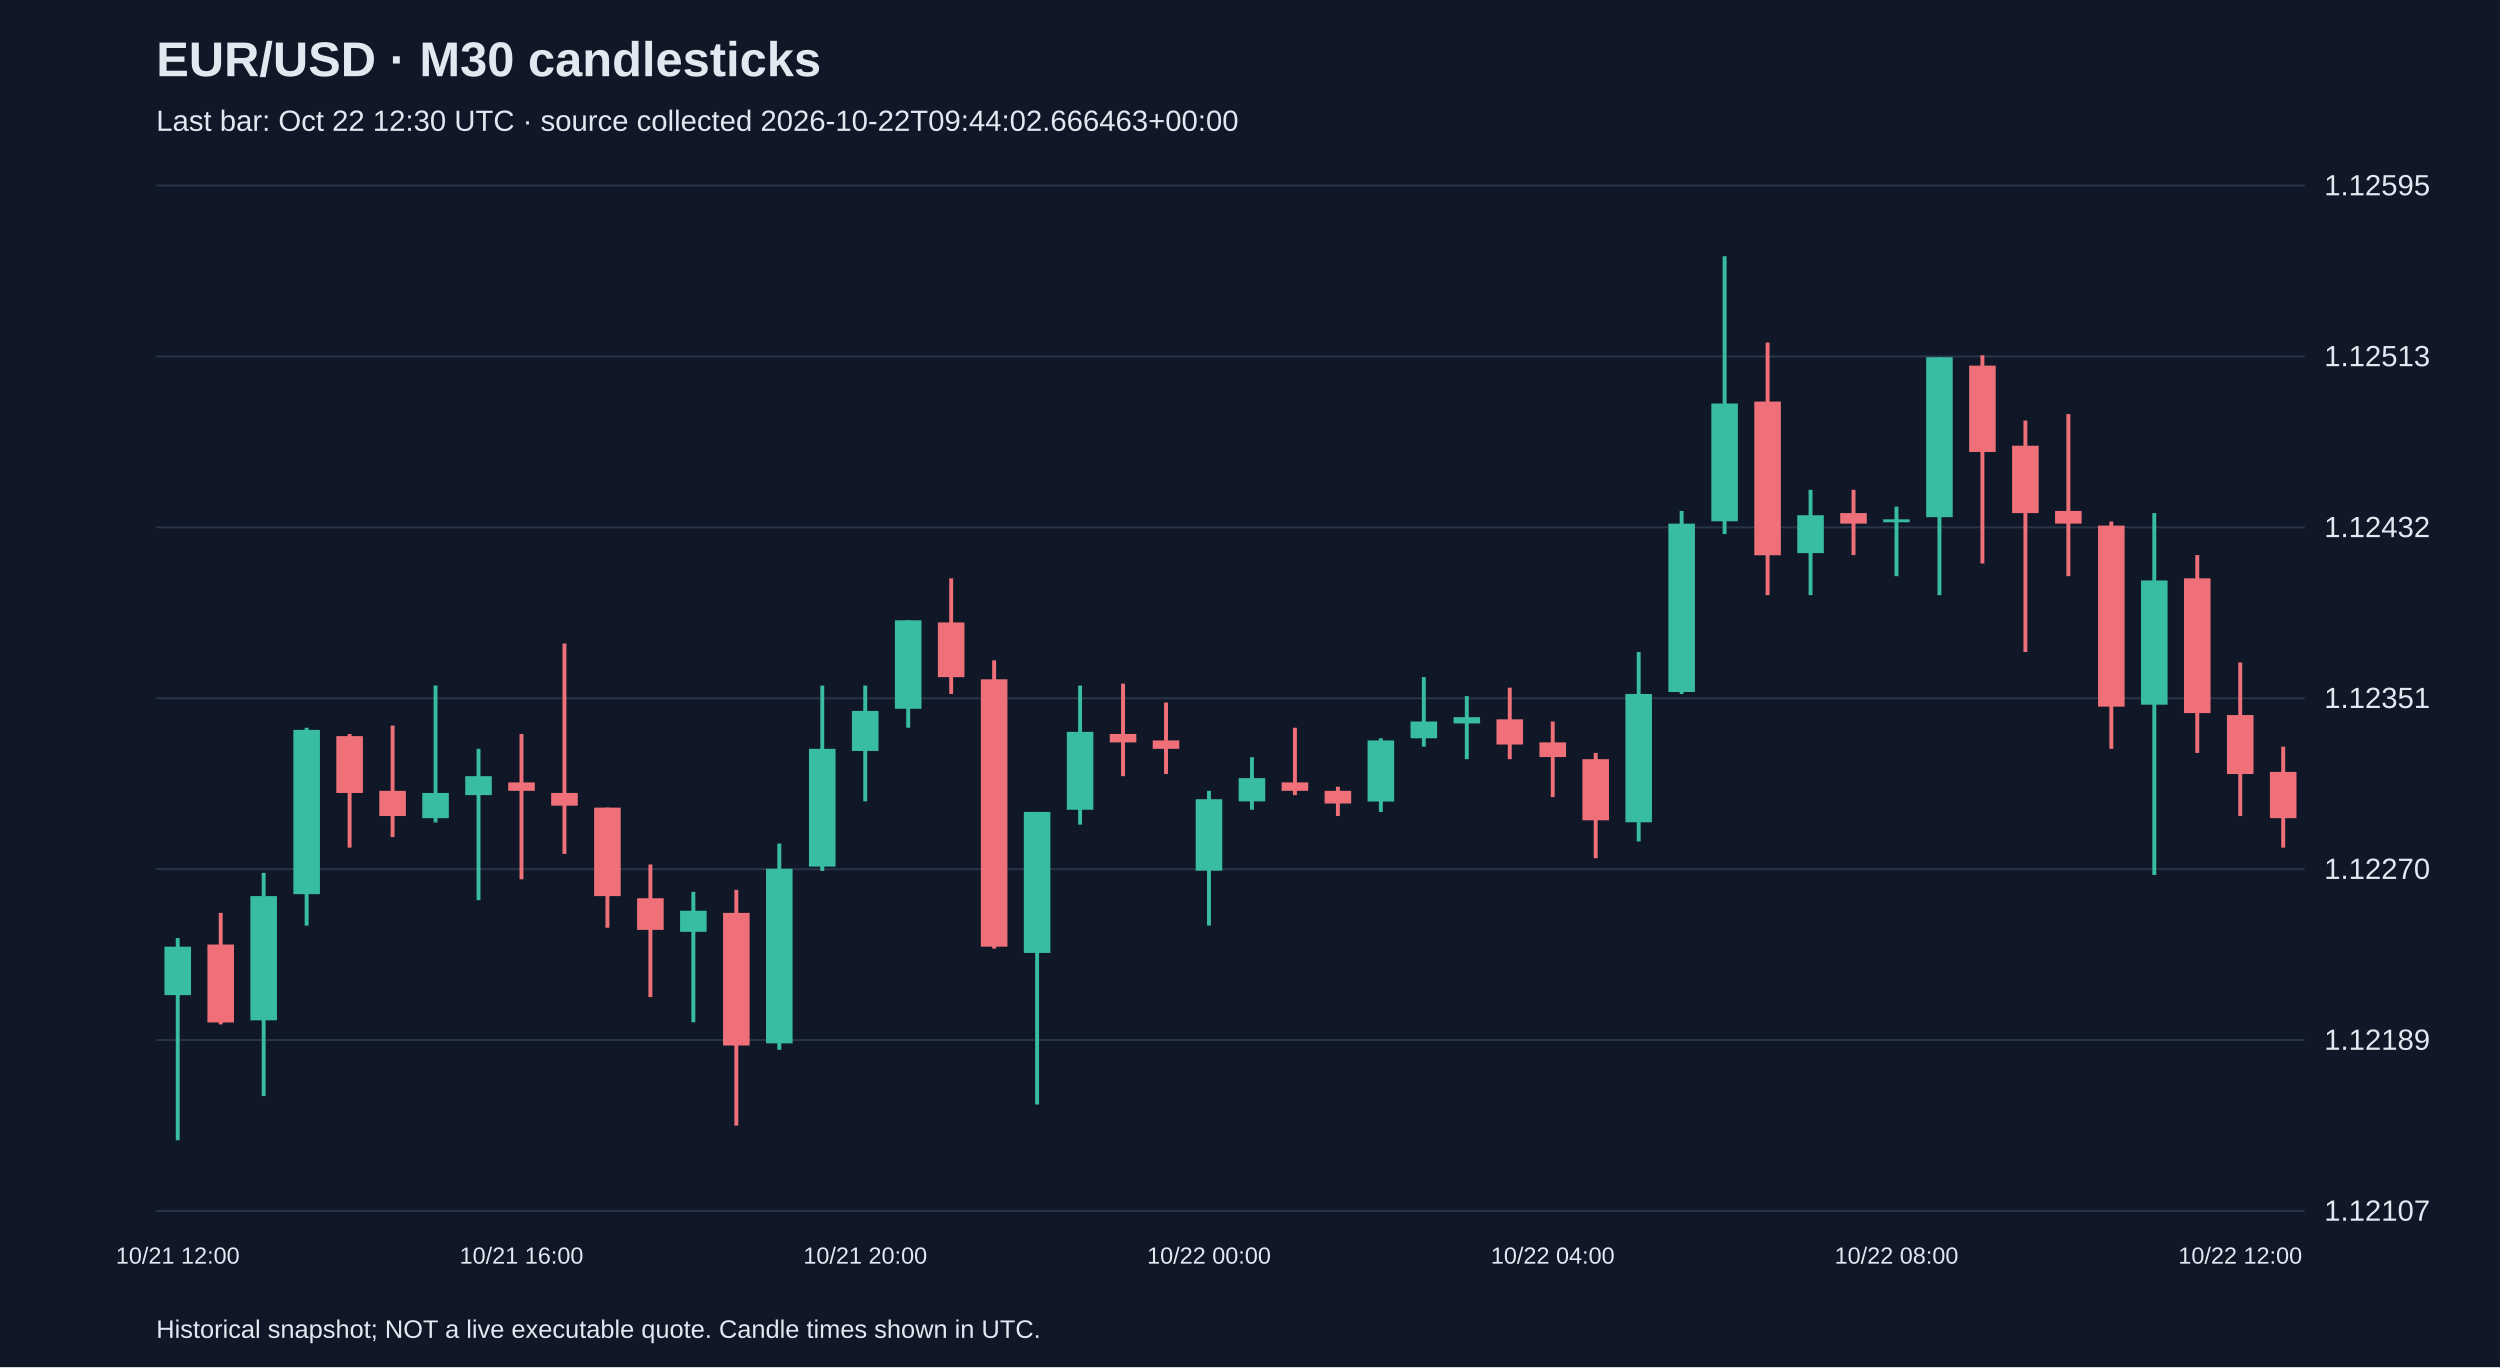
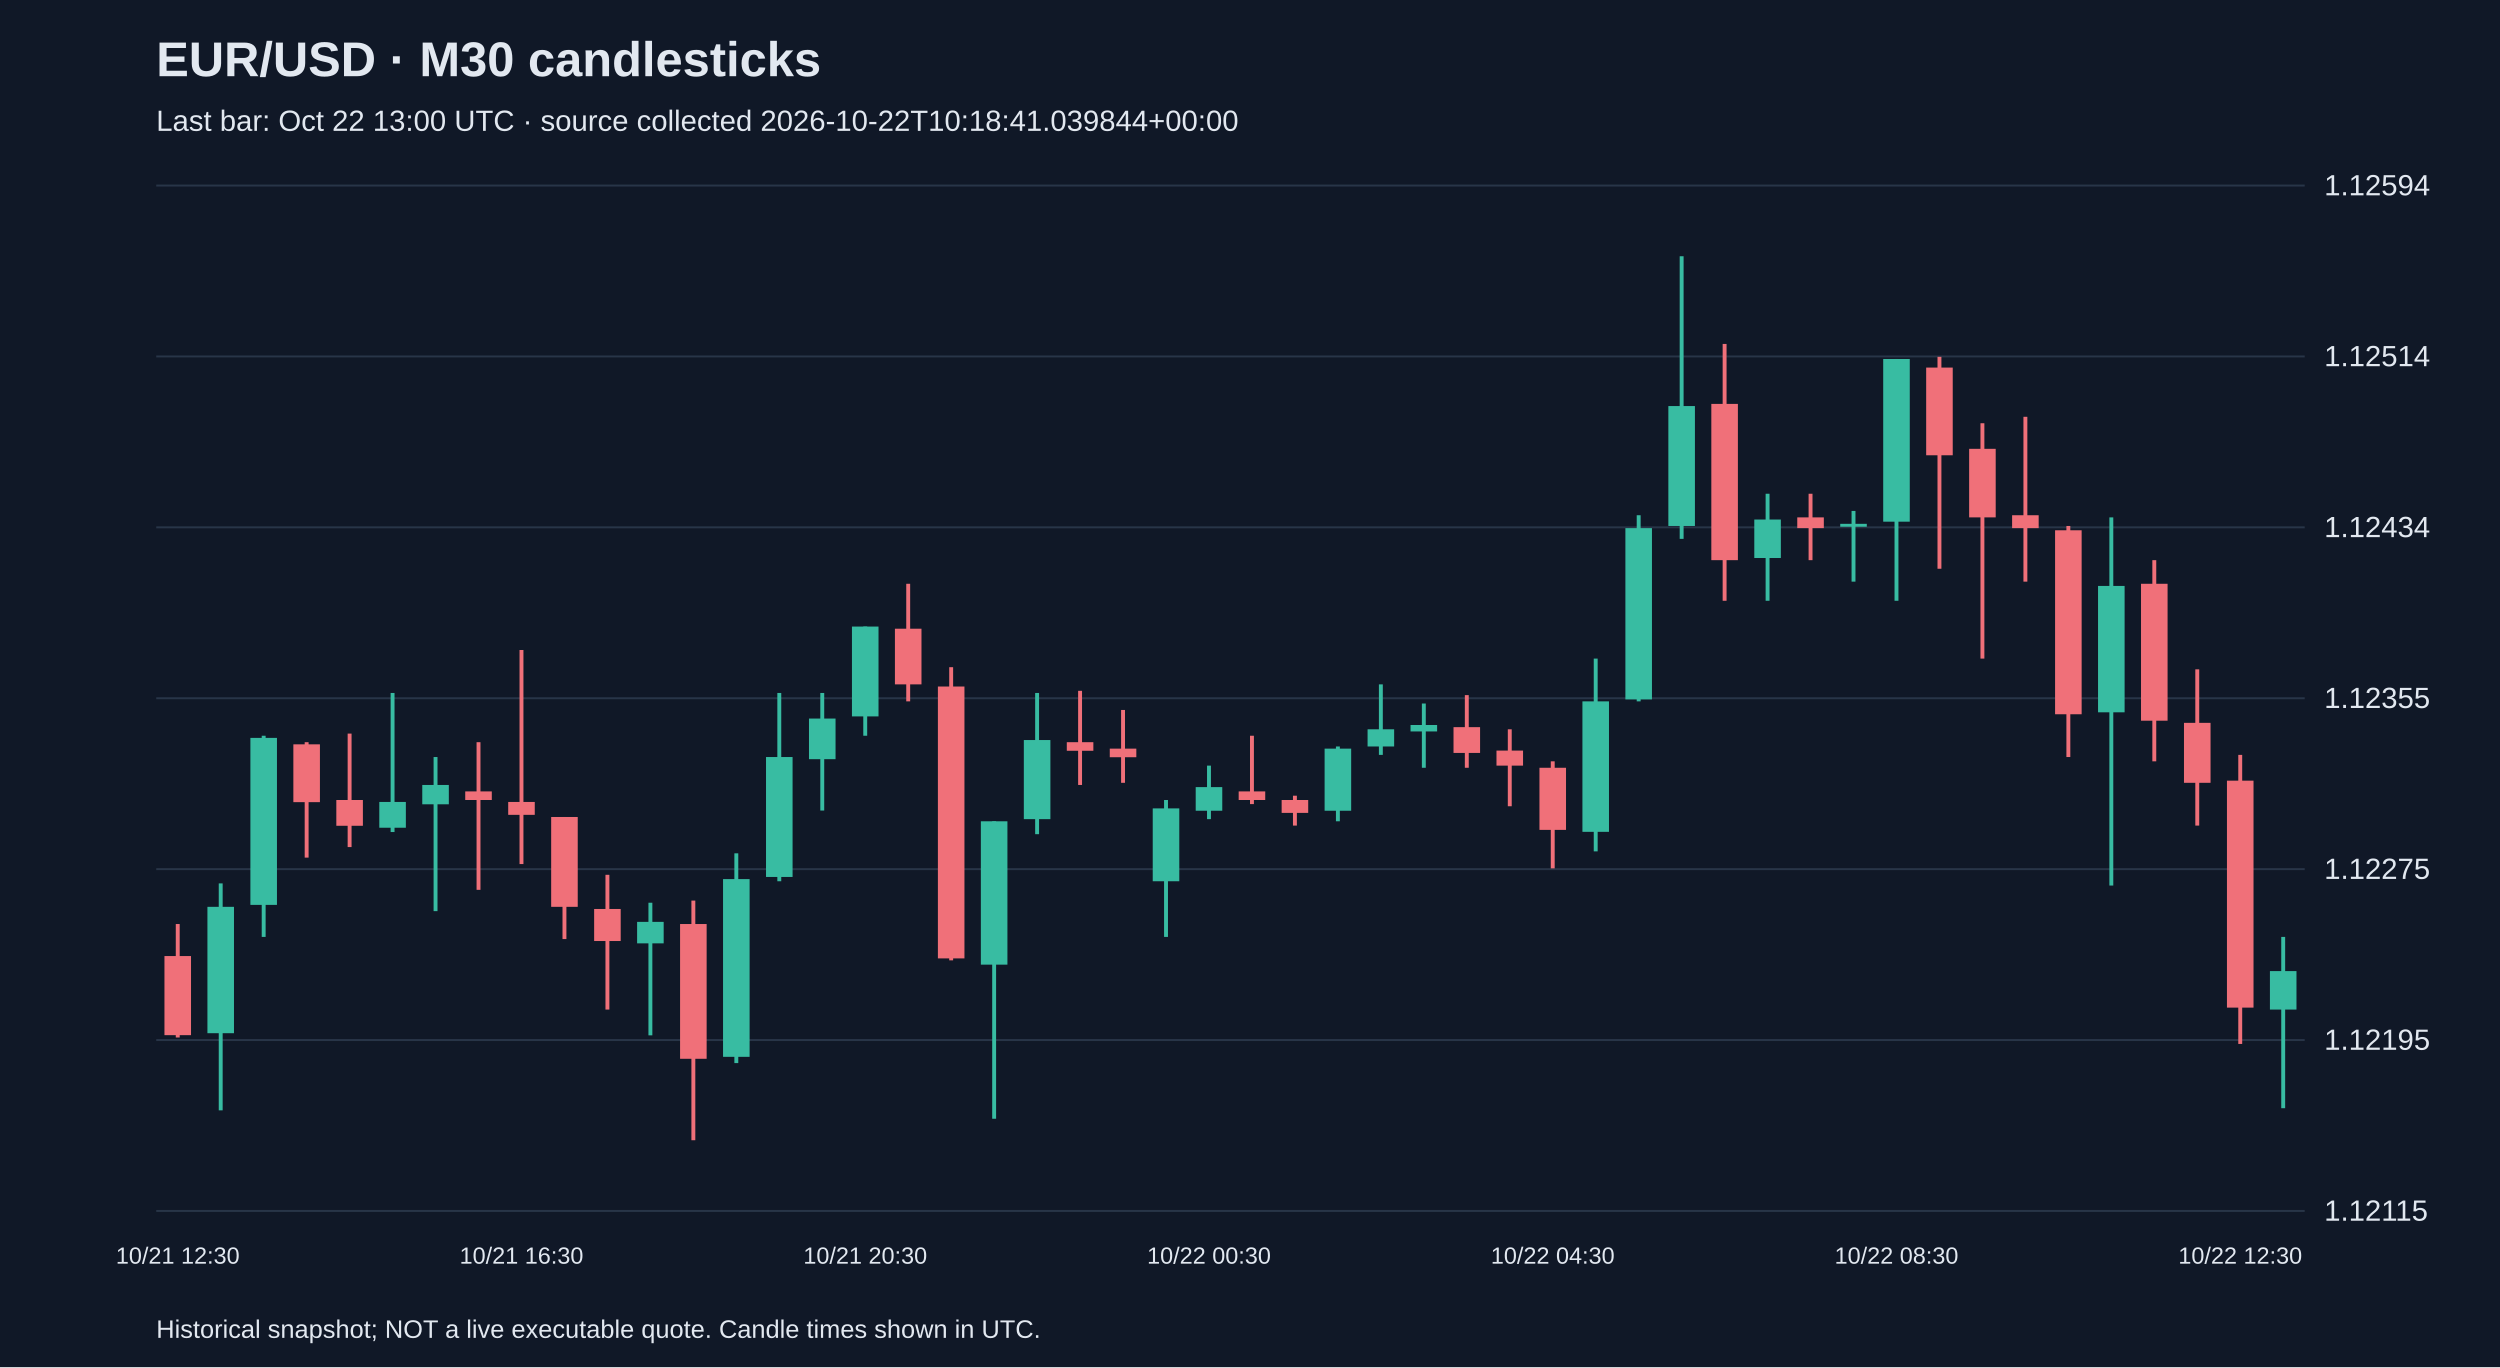
<svg xmlns="http://www.w3.org/2000/svg" viewBox="0 0 1280 700">
  <rect width="100%" height="100%" fill="#101827" />
  <style>text{font-family:Arial,sans-serif;fill:#e2e8f0}</style>
  <text x="80" y="39" font-size="25" font-weight="bold">EUR/USD · M30 candlesticks</text>
-   <text x="80" y="67" font-size="15" fill="#a6b1c5">Last bar: Oct 22 12:30 UTC · source collected 2026-10-22T09:44:02.666463+00:00</text>
+   <text x="80" y="67" font-size="15" fill="#a6b1c5">Last bar: Oct 22 13:00 UTC · source collected 2026-10-22T10:18:41.039844+00:00</text>
  <line x1="80" y1="620.0" x2="1180" y2="620.0" stroke="#283548" />
-   <text x="1190" y="625.0" font-size="15">1.12107</text>
+   <text x="1190" y="625.0" font-size="15">1.12115</text>
  <line x1="80" y1="532.5" x2="1180" y2="532.5" stroke="#283548" />
-   <text x="1190" y="537.5" font-size="15">1.12189</text>
+   <text x="1190" y="537.5" font-size="15">1.12195</text>
  <line x1="80" y1="445.0" x2="1180" y2="445.0" stroke="#283548" />
-   <text x="1190" y="450.0" font-size="15">1.12270</text>
+   <text x="1190" y="450.0" font-size="15">1.12275</text>
  <line x1="80" y1="357.5" x2="1180" y2="357.5" stroke="#283548" />
-   <text x="1190" y="362.5" font-size="15">1.12351</text>
+   <text x="1190" y="362.5" font-size="15">1.12355</text>
  <line x1="80" y1="270.0" x2="1180" y2="270.0" stroke="#283548" />
-   <text x="1190" y="275.0" font-size="15">1.12432</text>
+   <text x="1190" y="275.0" font-size="15">1.12434</text>
  <line x1="80" y1="182.5" x2="1180" y2="182.5" stroke="#283548" />
-   <text x="1190" y="187.5" font-size="15">1.12513</text>
+   <text x="1190" y="187.5" font-size="15">1.12514</text>
  <line x1="80" y1="95.0" x2="1180" y2="95.0" stroke="#283548" />
-   <text x="1190" y="100.0" font-size="15">1.12595</text>
-   <line x1="91.0" y1="480.3" x2="91.0" y2="583.8" stroke="#38bca2" stroke-width="2" />
-   <rect x="84.2" y="484.7" width="13.6" height="24.8" fill="#38bca2" />
-   <text x="91.0" y="647" text-anchor="middle" font-size="12">10/21 12:00</text>
-   <line x1="113.0" y1="467.4" x2="113.0" y2="524.5" stroke="#f07079" stroke-width="2" />
-   <rect x="106.2" y="483.6" width="13.6" height="39.9" fill="#f07079" />
-   <line x1="135.0" y1="446.9" x2="135.0" y2="561.2" stroke="#38bca2" stroke-width="2" />
-   <rect x="128.2" y="458.8" width="13.6" height="63.6" fill="#38bca2" />
-   <line x1="157.0" y1="372.6" x2="157.0" y2="473.9" stroke="#38bca2" stroke-width="2" />
-   <rect x="150.2" y="373.7" width="13.6" height="84.1" fill="#38bca2" />
-   <line x1="179.0" y1="375.8" x2="179.0" y2="434.0" stroke="#f07079" stroke-width="2" />
-   <rect x="172.2" y="376.9" width="13.6" height="29.1" fill="#f07079" />
-   <line x1="201.0" y1="371.5" x2="201.0" y2="428.6" stroke="#f07079" stroke-width="2" />
-   <rect x="194.2" y="404.9" width="13.6" height="12.9" fill="#f07079" />
-   <line x1="223.0" y1="351.0" x2="223.0" y2="421.1" stroke="#38bca2" stroke-width="2" />
-   <rect x="216.2" y="406.0" width="13.6" height="12.9" fill="#38bca2" />
-   <line x1="245.0" y1="383.4" x2="245.0" y2="460.9" stroke="#38bca2" stroke-width="2" />
-   <rect x="238.2" y="397.4" width="13.6" height="9.7" fill="#38bca2" />
-   <line x1="267.0" y1="375.8" x2="267.0" y2="450.2" stroke="#f07079" stroke-width="2" />
-   <rect x="260.2" y="400.6" width="13.6" height="4.3" fill="#f07079" />
-   <text x="267.0" y="647" text-anchor="middle" font-size="12">10/21 16:00</text>
-   <line x1="289.0" y1="329.5" x2="289.0" y2="437.2" stroke="#f07079" stroke-width="2" />
-   <rect x="282.2" y="406.0" width="13.6" height="6.5" fill="#f07079" />
-   <line x1="311.0" y1="413.5" x2="311.0" y2="475.0" stroke="#f07079" stroke-width="2" />
-   <rect x="304.2" y="413.5" width="13.6" height="45.3" fill="#f07079" />
-   <line x1="333.0" y1="442.6" x2="333.0" y2="510.5" stroke="#f07079" stroke-width="2" />
-   <rect x="326.2" y="459.9" width="13.6" height="16.2" fill="#f07079" />
-   <line x1="355.0" y1="456.6" x2="355.0" y2="523.4" stroke="#38bca2" stroke-width="2" />
-   <rect x="348.2" y="466.3" width="13.6" height="10.8" fill="#38bca2" />
-   <line x1="377.0" y1="455.6" x2="377.0" y2="576.3" stroke="#f07079" stroke-width="2" />
-   <rect x="370.2" y="467.4" width="13.6" height="67.9" fill="#f07079" />
-   <line x1="399.0" y1="431.9" x2="399.0" y2="537.5" stroke="#38bca2" stroke-width="2" />
-   <rect x="392.2" y="444.8" width="13.6" height="89.4" fill="#38bca2" />
-   <line x1="421.0" y1="351.0" x2="421.0" y2="445.9" stroke="#38bca2" stroke-width="2" />
-   <rect x="414.2" y="383.4" width="13.6" height="60.3" fill="#38bca2" />
-   <line x1="443.0" y1="351.0" x2="443.0" y2="410.3" stroke="#38bca2" stroke-width="2" />
-   <rect x="436.2" y="364.0" width="13.6" height="20.5" fill="#38bca2" />
-   <text x="443.0" y="647" text-anchor="middle" font-size="12">10/21 20:00</text>
-   <line x1="465.0" y1="317.6" x2="465.0" y2="372.6" stroke="#38bca2" stroke-width="2" />
-   <rect x="458.2" y="317.6" width="13.6" height="45.3" fill="#38bca2" />
-   <line x1="487.0" y1="296.1" x2="487.0" y2="355.3" stroke="#f07079" stroke-width="2" />
-   <rect x="480.2" y="318.7" width="13.6" height="28.0" fill="#f07079" />
-   <line x1="509.0" y1="338.1" x2="509.0" y2="485.7" stroke="#f07079" stroke-width="2" />
-   <rect x="502.2" y="347.8" width="13.6" height="136.9" fill="#f07079" />
-   <line x1="531.0" y1="415.7" x2="531.0" y2="565.5" stroke="#38bca2" stroke-width="2" />
-   <rect x="524.2" y="415.7" width="13.6" height="72.2" fill="#38bca2" />
-   <line x1="553.0" y1="351.0" x2="553.0" y2="422.2" stroke="#38bca2" stroke-width="2" />
-   <rect x="546.2" y="374.7" width="13.6" height="39.9" fill="#38bca2" />
-   <line x1="575.0" y1="350.0" x2="575.0" y2="397.4" stroke="#f07079" stroke-width="2" />
-   <rect x="568.2" y="375.8" width="13.6" height="4.3" fill="#f07079" />
-   <line x1="597.0" y1="359.7" x2="597.0" y2="396.3" stroke="#f07079" stroke-width="2" />
-   <rect x="590.2" y="379.1" width="13.6" height="4.3" fill="#f07079" />
-   <line x1="619.0" y1="404.9" x2="619.0" y2="473.9" stroke="#38bca2" stroke-width="2" />
-   <rect x="612.2" y="409.2" width="13.6" height="36.6" fill="#38bca2" />
-   <text x="619.0" y="647" text-anchor="middle" font-size="12">10/22 00:00</text>
-   <line x1="641.0" y1="387.7" x2="641.0" y2="414.6" stroke="#38bca2" stroke-width="2" />
-   <rect x="634.2" y="398.4" width="13.6" height="11.9" fill="#38bca2" />
-   <line x1="663.0" y1="372.6" x2="663.0" y2="407.1" stroke="#f07079" stroke-width="2" />
-   <rect x="656.2" y="400.6" width="13.6" height="4.3" fill="#f07079" />
-   <line x1="685.0" y1="402.8" x2="685.0" y2="417.8" stroke="#f07079" stroke-width="2" />
-   <rect x="678.2" y="404.9" width="13.6" height="6.5" fill="#f07079" />
-   <line x1="707.0" y1="378.0" x2="707.0" y2="415.7" stroke="#38bca2" stroke-width="2" />
-   <rect x="700.2" y="379.1" width="13.6" height="31.3" fill="#38bca2" />
-   <line x1="729.0" y1="346.7" x2="729.0" y2="382.3" stroke="#38bca2" stroke-width="2" />
-   <rect x="722.2" y="369.4" width="13.6" height="8.6" fill="#38bca2" />
-   <line x1="751.0" y1="356.4" x2="751.0" y2="388.7" stroke="#38bca2" stroke-width="2" />
-   <rect x="744.2" y="367.2" width="13.6" height="3.2" fill="#38bca2" />
-   <line x1="773.0" y1="352.1" x2="773.0" y2="388.7" stroke="#f07079" stroke-width="2" />
-   <rect x="766.2" y="368.3" width="13.6" height="12.9" fill="#f07079" />
-   <line x1="795.0" y1="369.4" x2="795.0" y2="408.1" stroke="#f07079" stroke-width="2" />
-   <rect x="788.2" y="380.1" width="13.6" height="7.5" fill="#f07079" />
-   <text x="795.0" y="647" text-anchor="middle" font-size="12">10/22 04:00</text>
-   <line x1="817.0" y1="385.5" x2="817.0" y2="439.4" stroke="#f07079" stroke-width="2" />
-   <rect x="810.2" y="388.7" width="13.6" height="31.3" fill="#f07079" />
-   <line x1="839.0" y1="333.8" x2="839.0" y2="430.8" stroke="#38bca2" stroke-width="2" />
-   <rect x="832.2" y="355.3" width="13.6" height="65.7" fill="#38bca2" />
-   <line x1="861.0" y1="261.6" x2="861.0" y2="355.3" stroke="#38bca2" stroke-width="2" />
-   <rect x="854.2" y="268.1" width="13.6" height="86.2" fill="#38bca2" />
-   <line x1="883.0" y1="131.2" x2="883.0" y2="273.4" stroke="#38bca2" stroke-width="2" />
-   <rect x="876.2" y="206.6" width="13.6" height="60.3" fill="#38bca2" />
-   <line x1="905.0" y1="175.4" x2="905.0" y2="304.7" stroke="#f07079" stroke-width="2" />
-   <rect x="898.2" y="205.6" width="13.6" height="78.7" fill="#f07079" />
-   <line x1="927.0" y1="250.8" x2="927.0" y2="304.7" stroke="#38bca2" stroke-width="2" />
-   <rect x="920.2" y="263.8" width="13.6" height="19.4" fill="#38bca2" />
-   <line x1="949.0" y1="250.8" x2="949.0" y2="284.2" stroke="#f07079" stroke-width="2" />
-   <rect x="942.2" y="262.7" width="13.6" height="5.4" fill="#f07079" />
-   <line x1="971.0" y1="259.4" x2="971.0" y2="295.0" stroke="#38bca2" stroke-width="2" />
-   <rect x="964.2" y="265.9" width="13.6" height="1.5" fill="#38bca2" />
-   <text x="971.0" y="647" text-anchor="middle" font-size="12">10/22 08:00</text>
-   <line x1="993.0" y1="182.9" x2="993.0" y2="304.7" stroke="#38bca2" stroke-width="2" />
-   <rect x="986.2" y="182.9" width="13.6" height="81.9" fill="#38bca2" />
-   <line x1="1015.0" y1="181.9" x2="1015.0" y2="288.5" stroke="#f07079" stroke-width="2" />
-   <rect x="1008.2" y="187.2" width="13.6" height="44.2" fill="#f07079" />
-   <line x1="1037.0" y1="215.3" x2="1037.0" y2="333.8" stroke="#f07079" stroke-width="2" />
-   <rect x="1030.2" y="228.2" width="13.6" height="34.5" fill="#f07079" />
-   <line x1="1059.0" y1="212.0" x2="1059.0" y2="295.0" stroke="#f07079" stroke-width="2" />
-   <rect x="1052.2" y="261.6" width="13.6" height="6.5" fill="#f07079" />
-   <line x1="1081.0" y1="267.0" x2="1081.0" y2="383.4" stroke="#f07079" stroke-width="2" />
-   <rect x="1074.2" y="269.1" width="13.6" height="92.7" fill="#f07079" />
-   <line x1="1103.0" y1="262.7" x2="1103.0" y2="448.0" stroke="#38bca2" stroke-width="2" />
-   <rect x="1096.2" y="297.2" width="13.6" height="63.6" fill="#38bca2" />
-   <line x1="1125.0" y1="284.2" x2="1125.0" y2="385.5" stroke="#f07079" stroke-width="2" />
-   <rect x="1118.2" y="296.1" width="13.6" height="69.0" fill="#f07079" />
-   <line x1="1147.0" y1="339.2" x2="1147.0" y2="417.8" stroke="#f07079" stroke-width="2" />
-   <rect x="1140.2" y="366.1" width="13.6" height="30.2" fill="#f07079" />
-   <text x="1147.0" y="647" text-anchor="middle" font-size="12">10/22 12:00</text>
-   <line x1="1169.0" y1="382.3" x2="1169.0" y2="434.0" stroke="#f07079" stroke-width="2" />
-   <rect x="1162.2" y="395.2" width="13.6" height="23.7" fill="#f07079" />
+   <text x="1190" y="100.0" font-size="15">1.12594</text>
+   <line x1="91.0" y1="473.1" x2="91.0" y2="531.2" stroke="#f07079" stroke-width="2" />
+   <rect x="84.2" y="489.5" width="13.6" height="40.5" fill="#f07079" />
+   <text x="91.0" y="647" text-anchor="middle" font-size="12">10/21 12:30</text>
+   <line x1="113.0" y1="452.3" x2="113.0" y2="568.5" stroke="#38bca2" stroke-width="2" />
+   <rect x="106.2" y="464.3" width="13.6" height="64.7" fill="#38bca2" />
+   <line x1="135.0" y1="376.7" x2="135.0" y2="479.7" stroke="#38bca2" stroke-width="2" />
+   <rect x="128.2" y="377.8" width="13.6" height="85.5" fill="#38bca2" />
+   <line x1="157.0" y1="380.0" x2="157.0" y2="439.1" stroke="#f07079" stroke-width="2" />
+   <rect x="150.2" y="381.1" width="13.6" height="29.6" fill="#f07079" />
+   <line x1="179.0" y1="375.6" x2="179.0" y2="433.7" stroke="#f07079" stroke-width="2" />
+   <rect x="172.2" y="409.6" width="13.6" height="13.2" fill="#f07079" />
+   <line x1="201.0" y1="354.8" x2="201.0" y2="426.0" stroke="#38bca2" stroke-width="2" />
+   <rect x="194.2" y="410.6" width="13.6" height="13.2" fill="#38bca2" />
+   <line x1="223.0" y1="387.6" x2="223.0" y2="466.5" stroke="#38bca2" stroke-width="2" />
+   <rect x="216.2" y="401.9" width="13.6" height="9.9" fill="#38bca2" />
+   <line x1="245.0" y1="380.0" x2="245.0" y2="455.6" stroke="#f07079" stroke-width="2" />
+   <rect x="238.2" y="405.2" width="13.6" height="4.4" fill="#f07079" />
+   <line x1="267.0" y1="332.8" x2="267.0" y2="442.4" stroke="#f07079" stroke-width="2" />
+   <rect x="260.2" y="410.6" width="13.6" height="6.6" fill="#f07079" />
+   <text x="267.0" y="647" text-anchor="middle" font-size="12">10/21 16:30</text>
+   <line x1="289.0" y1="418.3" x2="289.0" y2="480.8" stroke="#f07079" stroke-width="2" />
+   <rect x="282.2" y="418.3" width="13.6" height="46.0" fill="#f07079" />
+   <line x1="311.0" y1="447.9" x2="311.0" y2="516.9" stroke="#f07079" stroke-width="2" />
+   <rect x="304.2" y="465.4" width="13.6" height="16.4" fill="#f07079" />
+   <line x1="333.0" y1="462.2" x2="333.0" y2="530.1" stroke="#38bca2" stroke-width="2" />
+   <rect x="326.2" y="472.0" width="13.6" height="11.0" fill="#38bca2" />
+   <line x1="355.0" y1="461.1" x2="355.0" y2="583.8" stroke="#f07079" stroke-width="2" />
+   <rect x="348.2" y="473.1" width="13.6" height="69.0" fill="#f07079" />
+   <line x1="377.0" y1="436.9" x2="377.0" y2="544.3" stroke="#38bca2" stroke-width="2" />
+   <rect x="370.2" y="450.1" width="13.6" height="91.0" fill="#38bca2" />
+   <line x1="399.0" y1="354.8" x2="399.0" y2="451.2" stroke="#38bca2" stroke-width="2" />
+   <rect x="392.2" y="387.6" width="13.6" height="61.4" fill="#38bca2" />
+   <line x1="421.0" y1="354.8" x2="421.0" y2="415.0" stroke="#38bca2" stroke-width="2" />
+   <rect x="414.2" y="367.9" width="13.6" height="20.8" fill="#38bca2" />
+   <line x1="443.0" y1="320.8" x2="443.0" y2="376.7" stroke="#38bca2" stroke-width="2" />
+   <rect x="436.2" y="320.8" width="13.6" height="46.0" fill="#38bca2" />
+   <text x="443.0" y="647" text-anchor="middle" font-size="12">10/21 20:30</text>
+   <line x1="465.0" y1="298.9" x2="465.0" y2="359.1" stroke="#f07079" stroke-width="2" />
+   <rect x="458.2" y="321.9" width="13.6" height="28.5" fill="#f07079" />
+   <line x1="487.0" y1="341.6" x2="487.0" y2="491.7" stroke="#f07079" stroke-width="2" />
+   <rect x="480.2" y="351.5" width="13.6" height="139.2" fill="#f07079" />
+   <line x1="509.0" y1="420.5" x2="509.0" y2="572.8" stroke="#38bca2" stroke-width="2" />
+   <rect x="502.2" y="420.5" width="13.6" height="73.4" fill="#38bca2" />
+   <line x1="531.0" y1="354.8" x2="531.0" y2="427.1" stroke="#38bca2" stroke-width="2" />
+   <rect x="524.2" y="378.9" width="13.6" height="40.5" fill="#38bca2" />
+   <line x1="553.0" y1="353.7" x2="553.0" y2="401.9" stroke="#f07079" stroke-width="2" />
+   <rect x="546.2" y="380.0" width="13.6" height="4.4" fill="#f07079" />
+   <line x1="575.0" y1="363.5" x2="575.0" y2="400.8" stroke="#f07079" stroke-width="2" />
+   <rect x="568.2" y="383.3" width="13.6" height="4.4" fill="#f07079" />
+   <line x1="597.0" y1="409.6" x2="597.0" y2="479.7" stroke="#38bca2" stroke-width="2" />
+   <rect x="590.2" y="413.9" width="13.6" height="37.3" fill="#38bca2" />
+   <line x1="619.0" y1="392.0" x2="619.0" y2="419.4" stroke="#38bca2" stroke-width="2" />
+   <rect x="612.2" y="403.0" width="13.6" height="12.1" fill="#38bca2" />
+   <text x="619.0" y="647" text-anchor="middle" font-size="12">10/22 00:30</text>
+   <line x1="641.0" y1="376.7" x2="641.0" y2="411.7" stroke="#f07079" stroke-width="2" />
+   <rect x="634.2" y="405.2" width="13.6" height="4.4" fill="#f07079" />
+   <line x1="663.0" y1="407.4" x2="663.0" y2="422.7" stroke="#f07079" stroke-width="2" />
+   <rect x="656.2" y="409.6" width="13.6" height="6.6" fill="#f07079" />
+   <line x1="685.0" y1="382.2" x2="685.0" y2="420.5" stroke="#38bca2" stroke-width="2" />
+   <rect x="678.2" y="383.3" width="13.6" height="31.8" fill="#38bca2" />
+   <line x1="707.0" y1="350.4" x2="707.0" y2="386.5" stroke="#38bca2" stroke-width="2" />
+   <rect x="700.2" y="373.4" width="13.6" height="8.8" fill="#38bca2" />
+   <line x1="729.0" y1="360.2" x2="729.0" y2="393.1" stroke="#38bca2" stroke-width="2" />
+   <rect x="722.2" y="371.2" width="13.6" height="3.3" fill="#38bca2" />
+   <line x1="751.0" y1="355.9" x2="751.0" y2="393.1" stroke="#f07079" stroke-width="2" />
+   <rect x="744.2" y="372.3" width="13.6" height="13.2" fill="#f07079" />
+   <line x1="773.0" y1="373.4" x2="773.0" y2="412.8" stroke="#f07079" stroke-width="2" />
+   <rect x="766.2" y="384.3" width="13.6" height="7.7" fill="#f07079" />
+   <line x1="795.0" y1="389.8" x2="795.0" y2="444.6" stroke="#f07079" stroke-width="2" />
+   <rect x="788.2" y="393.1" width="13.6" height="31.8" fill="#f07079" />
+   <text x="795.0" y="647" text-anchor="middle" font-size="12">10/22 04:30</text>
+   <line x1="817.0" y1="337.2" x2="817.0" y2="435.9" stroke="#38bca2" stroke-width="2" />
+   <rect x="810.2" y="359.1" width="13.6" height="66.8" fill="#38bca2" />
+   <line x1="839.0" y1="263.8" x2="839.0" y2="359.1" stroke="#38bca2" stroke-width="2" />
+   <rect x="832.2" y="270.4" width="13.6" height="87.7" fill="#38bca2" />
+   <line x1="861.0" y1="131.2" x2="861.0" y2="275.9" stroke="#38bca2" stroke-width="2" />
+   <rect x="854.2" y="207.9" width="13.6" height="61.4" fill="#38bca2" />
+   <line x1="883.0" y1="176.1" x2="883.0" y2="307.6" stroke="#f07079" stroke-width="2" />
+   <rect x="876.2" y="206.8" width="13.6" height="80.0" fill="#f07079" />
+   <line x1="905.0" y1="252.8" x2="905.0" y2="307.6" stroke="#38bca2" stroke-width="2" />
+   <rect x="898.2" y="266.0" width="13.6" height="19.7" fill="#38bca2" />
+   <line x1="927.0" y1="252.8" x2="927.0" y2="286.8" stroke="#f07079" stroke-width="2" />
+   <rect x="920.2" y="264.9" width="13.6" height="5.5" fill="#f07079" />
+   <line x1="949.0" y1="261.6" x2="949.0" y2="297.8" stroke="#38bca2" stroke-width="2" />
+   <rect x="942.2" y="268.2" width="13.6" height="1.5" fill="#38bca2" />
+   <line x1="971.0" y1="183.8" x2="971.0" y2="307.6" stroke="#38bca2" stroke-width="2" />
+   <rect x="964.2" y="183.8" width="13.6" height="83.3" fill="#38bca2" />
+   <text x="971.0" y="647" text-anchor="middle" font-size="12">10/22 08:30</text>
+   <line x1="993.0" y1="182.7" x2="993.0" y2="291.2" stroke="#f07079" stroke-width="2" />
+   <rect x="986.2" y="188.2" width="13.6" height="44.9" fill="#f07079" />
+   <line x1="1015.0" y1="216.7" x2="1015.0" y2="337.2" stroke="#f07079" stroke-width="2" />
+   <rect x="1008.2" y="229.8" width="13.6" height="35.1" fill="#f07079" />
+   <line x1="1037.0" y1="213.4" x2="1037.0" y2="297.8" stroke="#f07079" stroke-width="2" />
+   <rect x="1030.2" y="263.8" width="13.6" height="6.6" fill="#f07079" />
+   <line x1="1059.0" y1="269.3" x2="1059.0" y2="387.6" stroke="#f07079" stroke-width="2" />
+   <rect x="1052.2" y="271.5" width="13.6" height="94.2" fill="#f07079" />
+   <line x1="1081.0" y1="264.9" x2="1081.0" y2="453.4" stroke="#38bca2" stroke-width="2" />
+   <rect x="1074.2" y="300.0" width="13.6" height="64.7" fill="#38bca2" />
+   <line x1="1103.0" y1="286.8" x2="1103.0" y2="389.8" stroke="#f07079" stroke-width="2" />
+   <rect x="1096.2" y="298.9" width="13.6" height="70.1" fill="#f07079" />
+   <line x1="1125.0" y1="342.7" x2="1125.0" y2="422.7" stroke="#f07079" stroke-width="2" />
+   <rect x="1118.2" y="370.1" width="13.6" height="30.7" fill="#f07079" />
+   <line x1="1147.0" y1="386.5" x2="1147.0" y2="534.5" stroke="#f07079" stroke-width="2" />
+   <rect x="1140.2" y="399.7" width="13.6" height="116.2" fill="#f07079" />
+   <text x="1147.0" y="647" text-anchor="middle" font-size="12">10/22 12:30</text>
+   <line x1="1169.0" y1="479.7" x2="1169.0" y2="567.4" stroke="#38bca2" stroke-width="2" />
+   <rect x="1162.2" y="497.2" width="13.6" height="19.7" fill="#38bca2" />
  <text x="80" y="685" font-size="13">Historical snapshot; NOT a live executable quote. Candle times shown in UTC.</text>
</svg>
